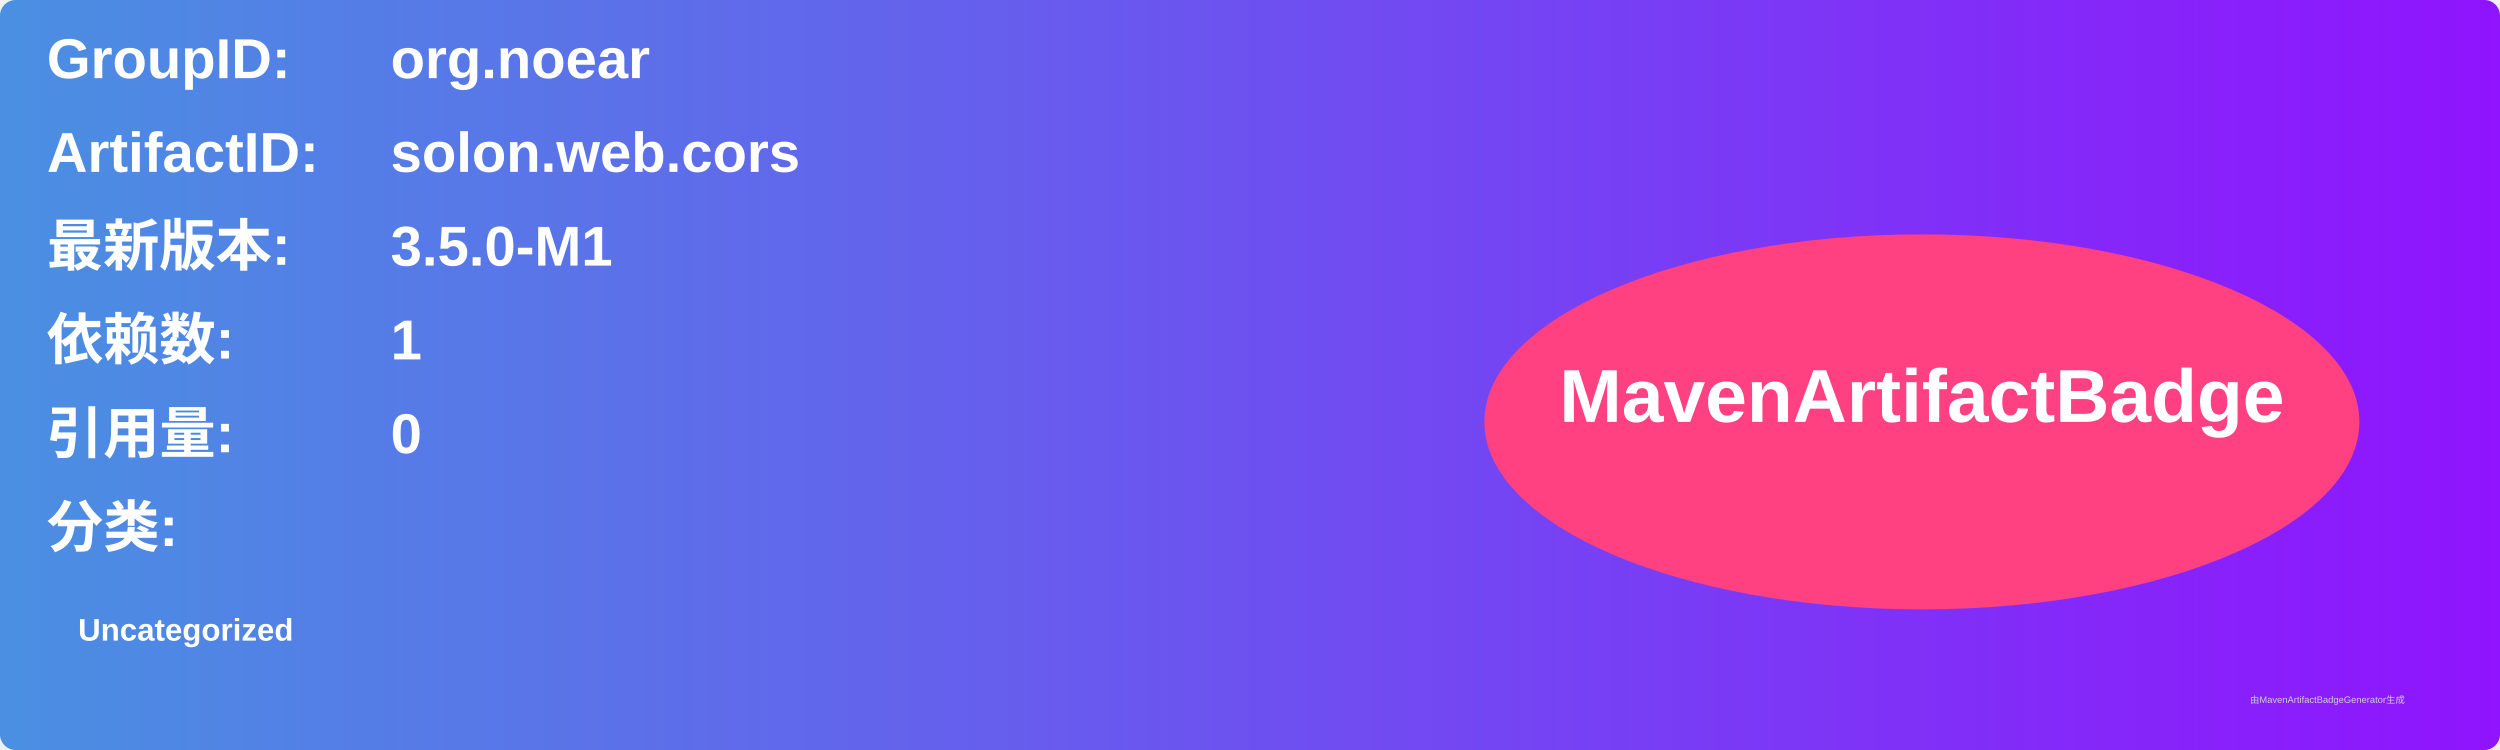
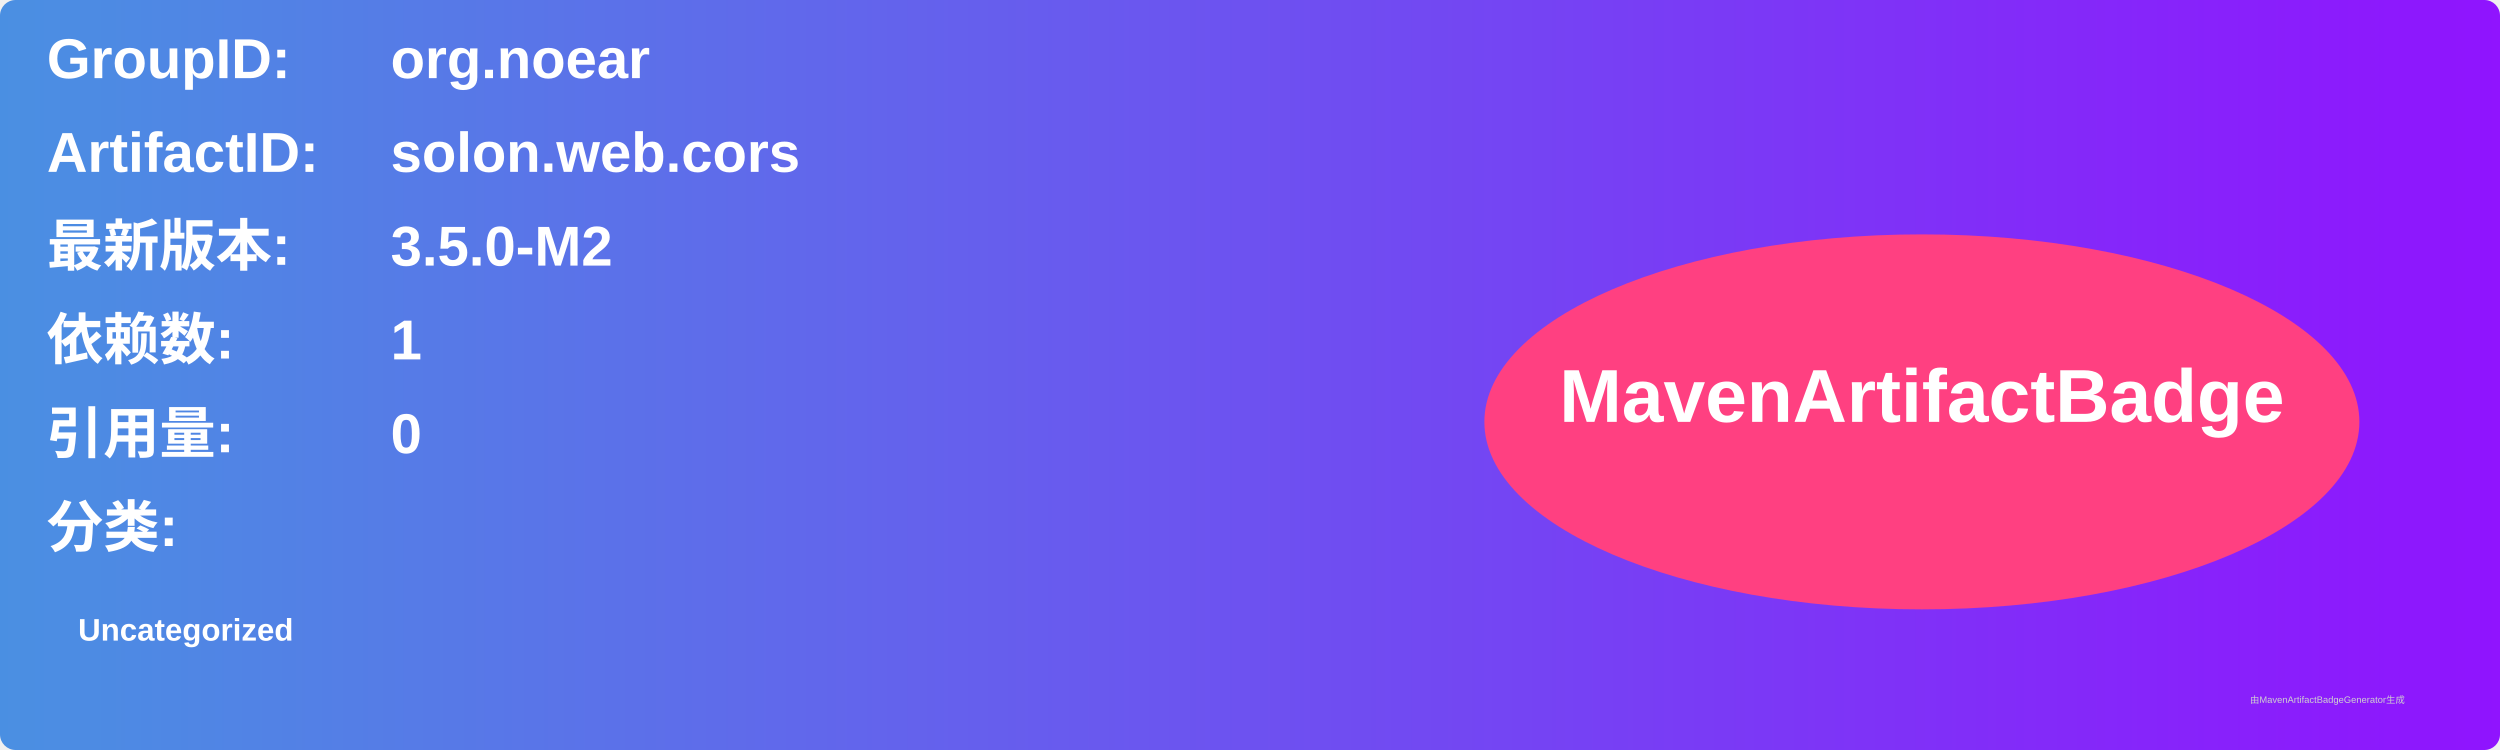
<svg xmlns="http://www.w3.org/2000/svg" width="800" height="240" viewBox="0 0 800 240">
  <linearGradient id="grad" x1="0%" y1="0%" x2="100%" y2="0%">
    <stop offset="0%" stop-color="#4a90e2" />
    <stop offset="100%" stop-color="#9013fe" />
  </linearGradient>
  <rect width="100%" height="100%" rx="5" ry="5" fill="url(#grad)" />
  <g transform="translate(15, 15)">
    <text x="0" y="10" font-family="Arial" font-size="18" fill="white" font-weight="bold" width="260">GroupID:</text>
    <text x="110" y="10" font-family="Arial" font-size="18" fill="white" font-weight="bold" width="460">org.noear</text>
    <text x="0" y="40" font-family="Arial" font-size="18" fill="white" font-weight="bold" width="260">ArtifactID:</text>
    <text x="110" y="40" font-family="Arial" font-size="18" fill="white" font-weight="bold" width="460">solon.web.cors</text>
    <text x="0" y="70" font-family="Arial" font-size="18" fill="white" font-weight="bold">最新版本:</text>
    <text x="110" y="70" font-family="Arial" font-size="18" fill="white" font-weight="bold">
-       <tspan font-weight="bold">3.5.0-M1</tspan>
+       <tspan font-weight="bold">3.5.0-M2</tspan>
    </text>
    <text x="0" y="100" font-family="Arial" font-size="18" fill="white" font-weight="bold">依赖数: </text>
    <text x="110" y="100" font-family="Arial" font-size="18" fill="white">
      <tspan font-weight="bold">1</tspan>
    </text>
    <text x="0" y="130" font-family="Arial" font-size="18" fill="white" font-weight="bold">引用量: </text>
    <text x="110" y="130" font-family="Arial" font-size="18" fill="white">
      <tspan font-weight="bold">0</tspan>
    </text>
    <text x="0" y="160" font-family="Arial" font-size="18" fill="white" font-weight="bold">分类:</text>
    <text x="10" y="190" font-family="Arial" font-size="10" fill="white">
      <tspan font-weight="bold">Uncategorized</tspan>
    </text>
    <ellipse cx="600" cy="120" rx="140" ry="60" fill="#ff4081" />
    <text x="600" y="120" text-anchor="middle" font-family="Arial" font-size="24" fill="white" font-weight="bold">MavenArtifactBadge</text>
  </g>
  <text x="720" y="225" font-family="Arial" font-size="3" fill="#d0d0d0">由MavenArtifactBadgeGenerator生成</text>
</svg>
